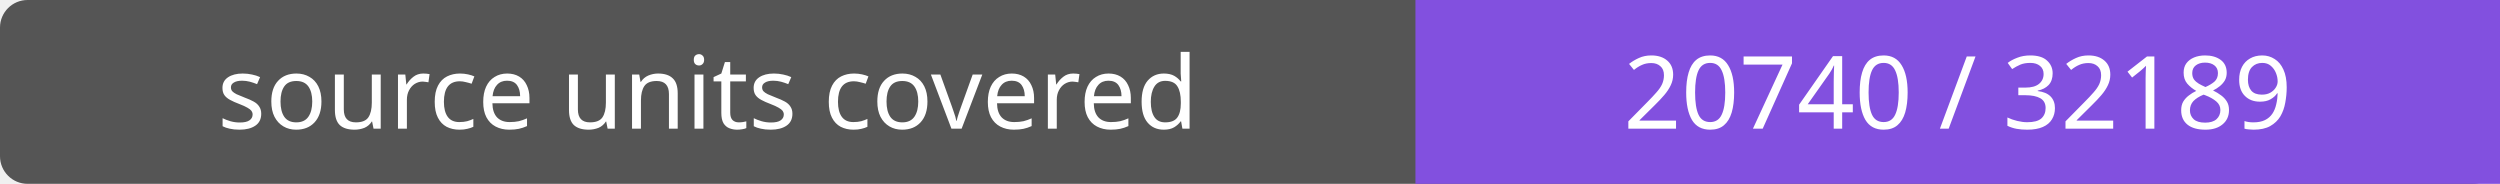
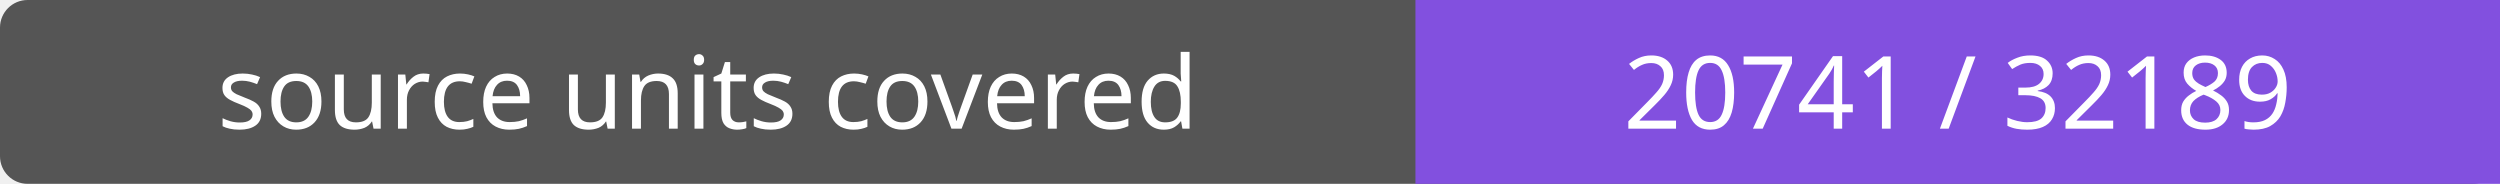
- <svg xmlns="http://www.w3.org/2000/svg" width="272" height="20" role="img" aria-label="source units covered: 20740 / 32189">
+ <svg xmlns="http://www.w3.org/2000/svg" width="272" height="20" role="img" aria-label="source units covered: 20741 / 32189">
  <rect width="272" height="20" rx="3" fill="#555" />
  <path fill="#8250df" d="M154 0h118v20H154z" />
  <g fill="#fff" text-anchor="middle" font-family="Verdana,sans-serif" font-size="11">
    <text x="77.0" y="14">source units covered</text>
-     <text x="213.0" y="14">20740 / 32189</text>
+     <text x="213.0" y="14">20741 / 32189</text>
  </g>
</svg>
